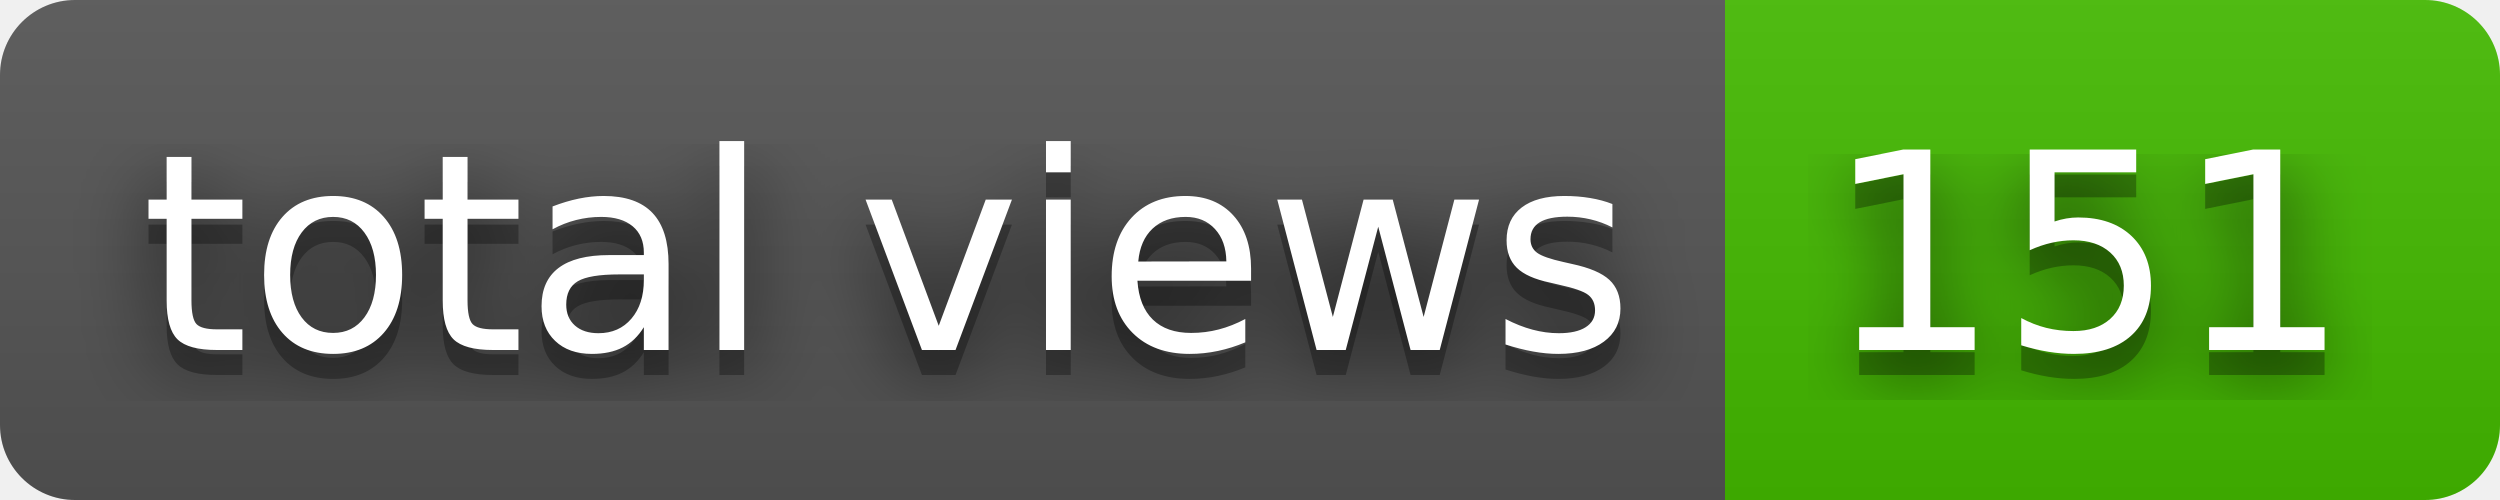
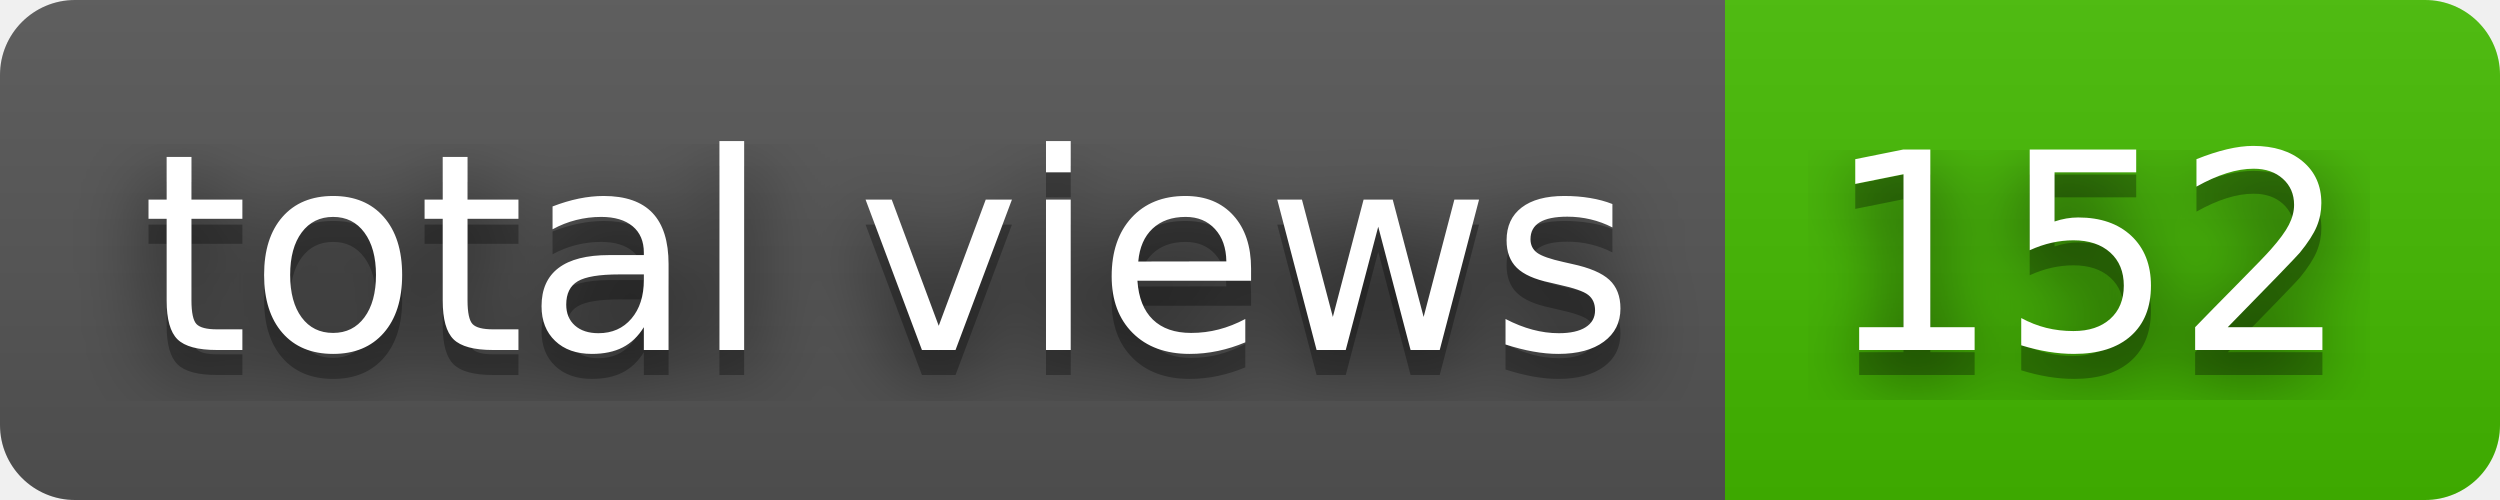
- <svg xmlns="http://www.w3.org/2000/svg" width="100" height="20" role="img" aria-label="total views: 151">
+ <svg xmlns="http://www.w3.org/2000/svg" width="100" height="20" role="img" aria-label="total views: 152">
  <filter id="blur">
    <feGaussianBlur stdDeviation="16" />
  </filter>
  <linearGradient id="s" x2="0" y2="100%">
    <stop offset="0" stop-color="#bbb" stop-opacity=".1" />
    <stop offset="1" stop-opacity=".1" />
  </linearGradient>
  <clipPath id="r">
    <rect width="100" height="20" rx="3" />
  </clipPath>
  <g clip-path="url(#r)">
    <rect width="69" height="20" fill="#555" />
    <rect x="69" width="31" height="20" fill="#4b0" />
    <rect width="100" height="20" fill="url(#s)" />
  </g>
  <g fill="#fff" text-anchor="middle" font-family="Verdana,Geneva,DejaVu Sans,sans-serif" text-rendering="geometricPrecision" font-size="110">
    <g transform="scale(.1)">
      <g aria-hidden="true" fill="#010101">
        <text x="355" y="150" fill-opacity=".8" filter="url(#blur)" textLength="590">total views</text>
        <text x="355" y="150" fill-opacity=".3" textLength="590">total views</text>
      </g>
      <text x="355" y="140" textLength="590">total views</text>
    </g>
    <g transform="scale(.1)">
      <g aria-hidden="true" fill="#010101">
-         <text x="835" y="150" fill-opacity=".8" filter="url(#blur)" textLength="210">151</text>
-         <text x="835" y="150" fill-opacity=".3" textLength="210">151</text>
+         <text x="835" y="150" fill-opacity=".8" filter="url(#blur)" textLength="210">152</text>
+         <text x="835" y="150" fill-opacity=".3" textLength="210">152</text>
      </g>
-       <text x="835" y="140" textLength="210">151</text>
+       <text x="835" y="140" textLength="210">152</text>
    </g>
  </g>
</svg>
